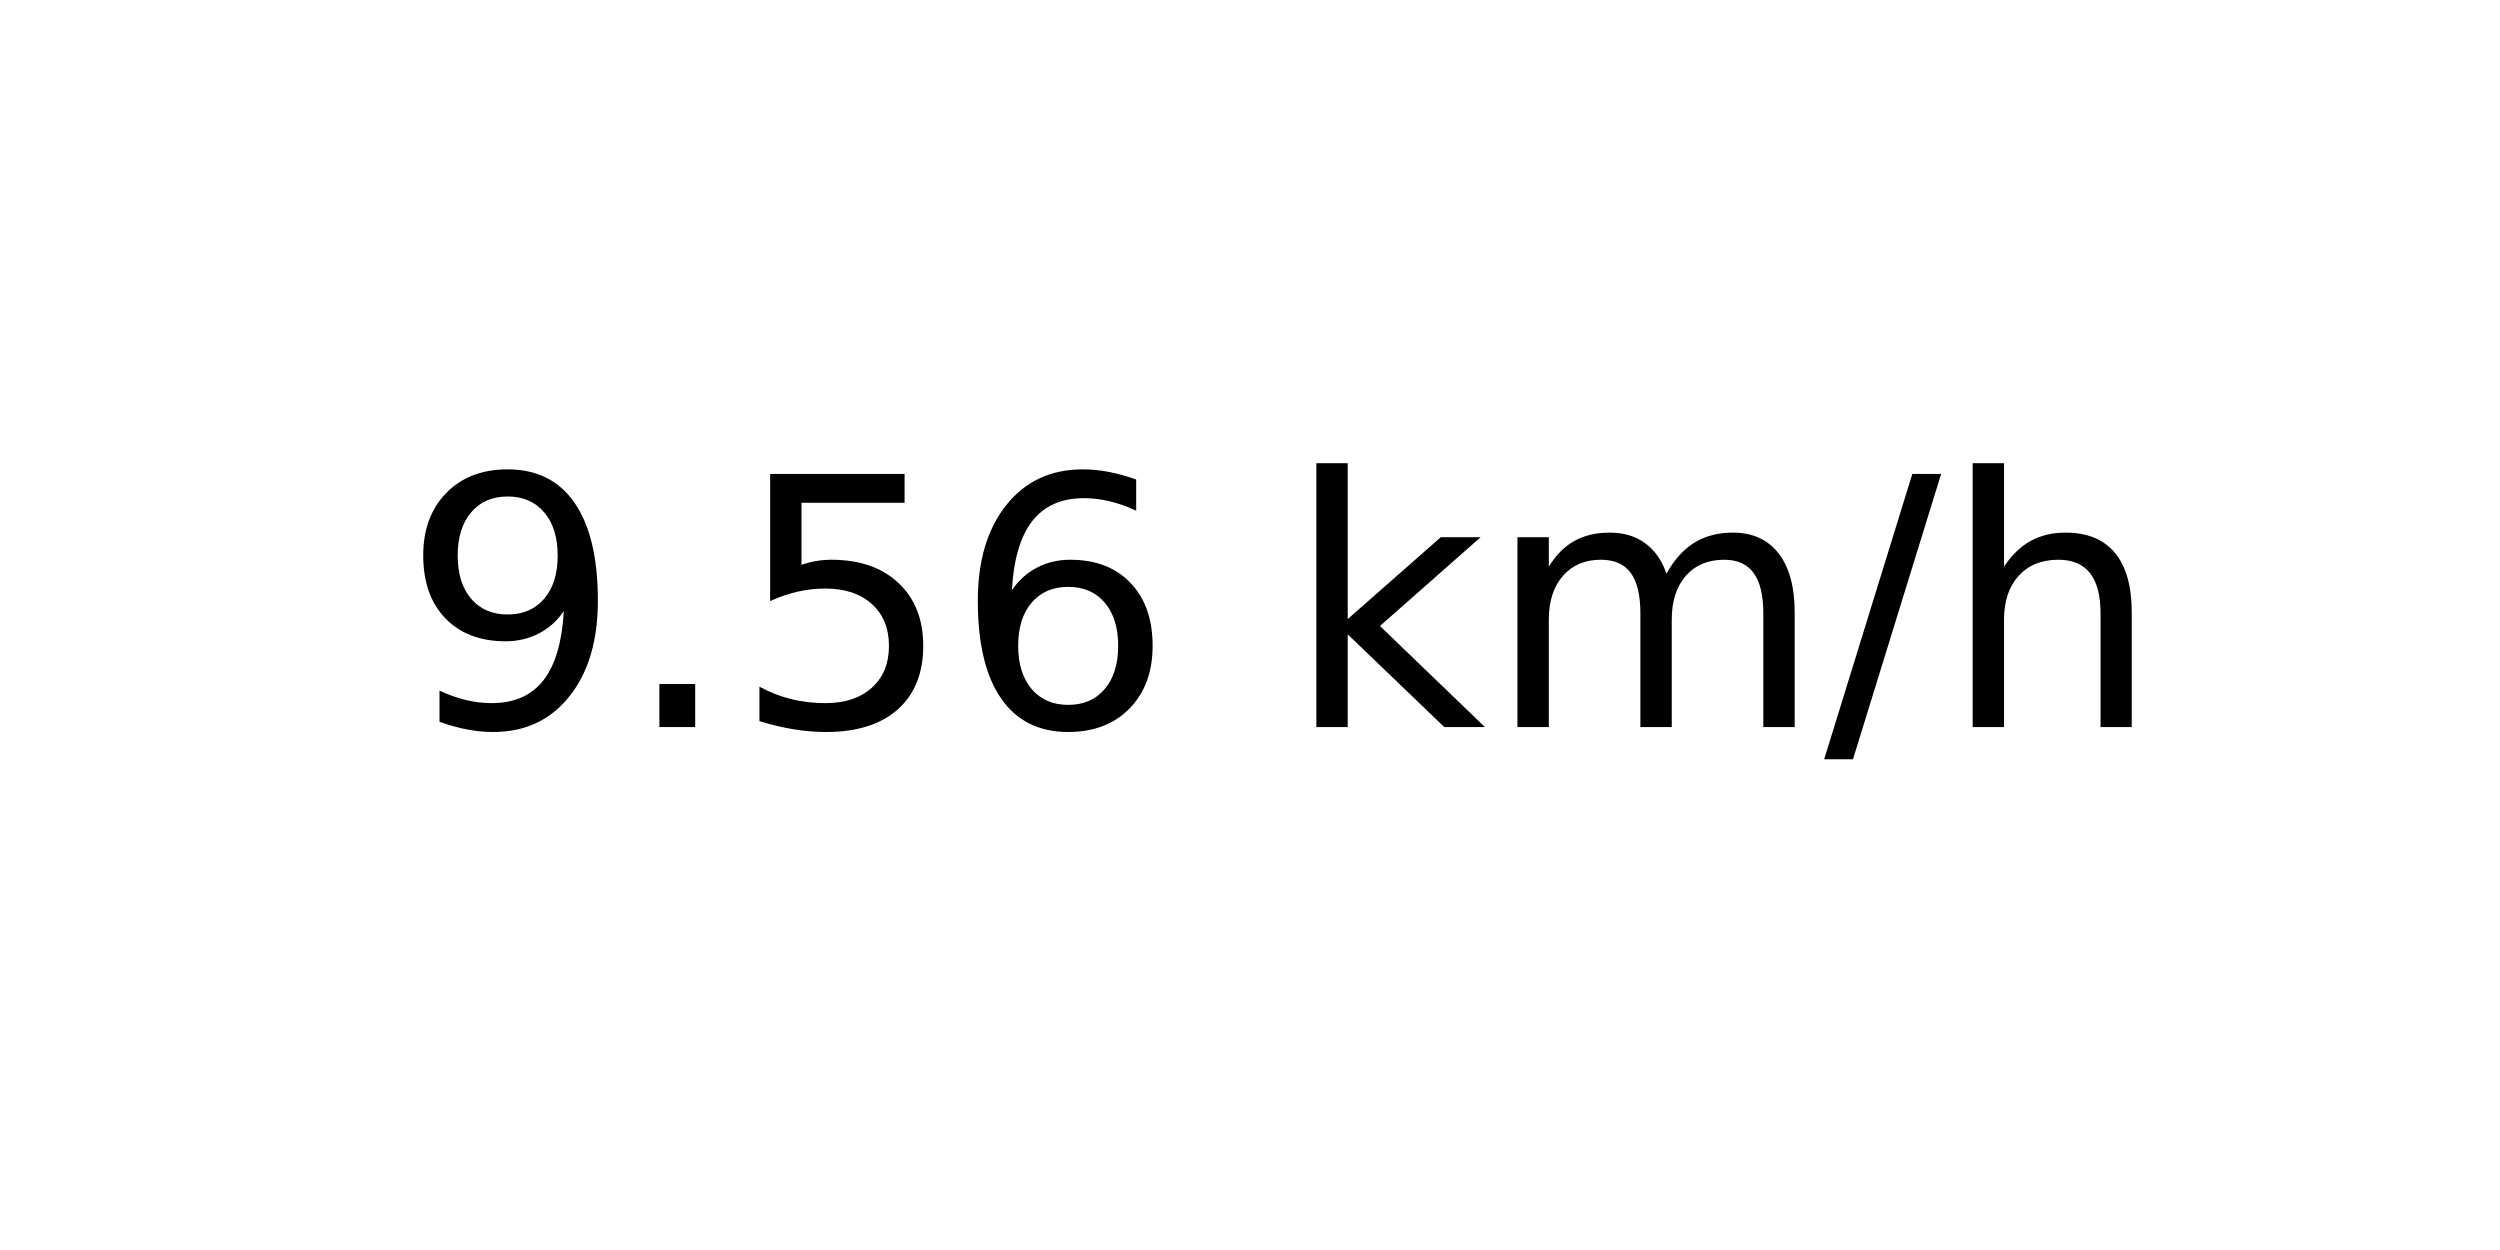
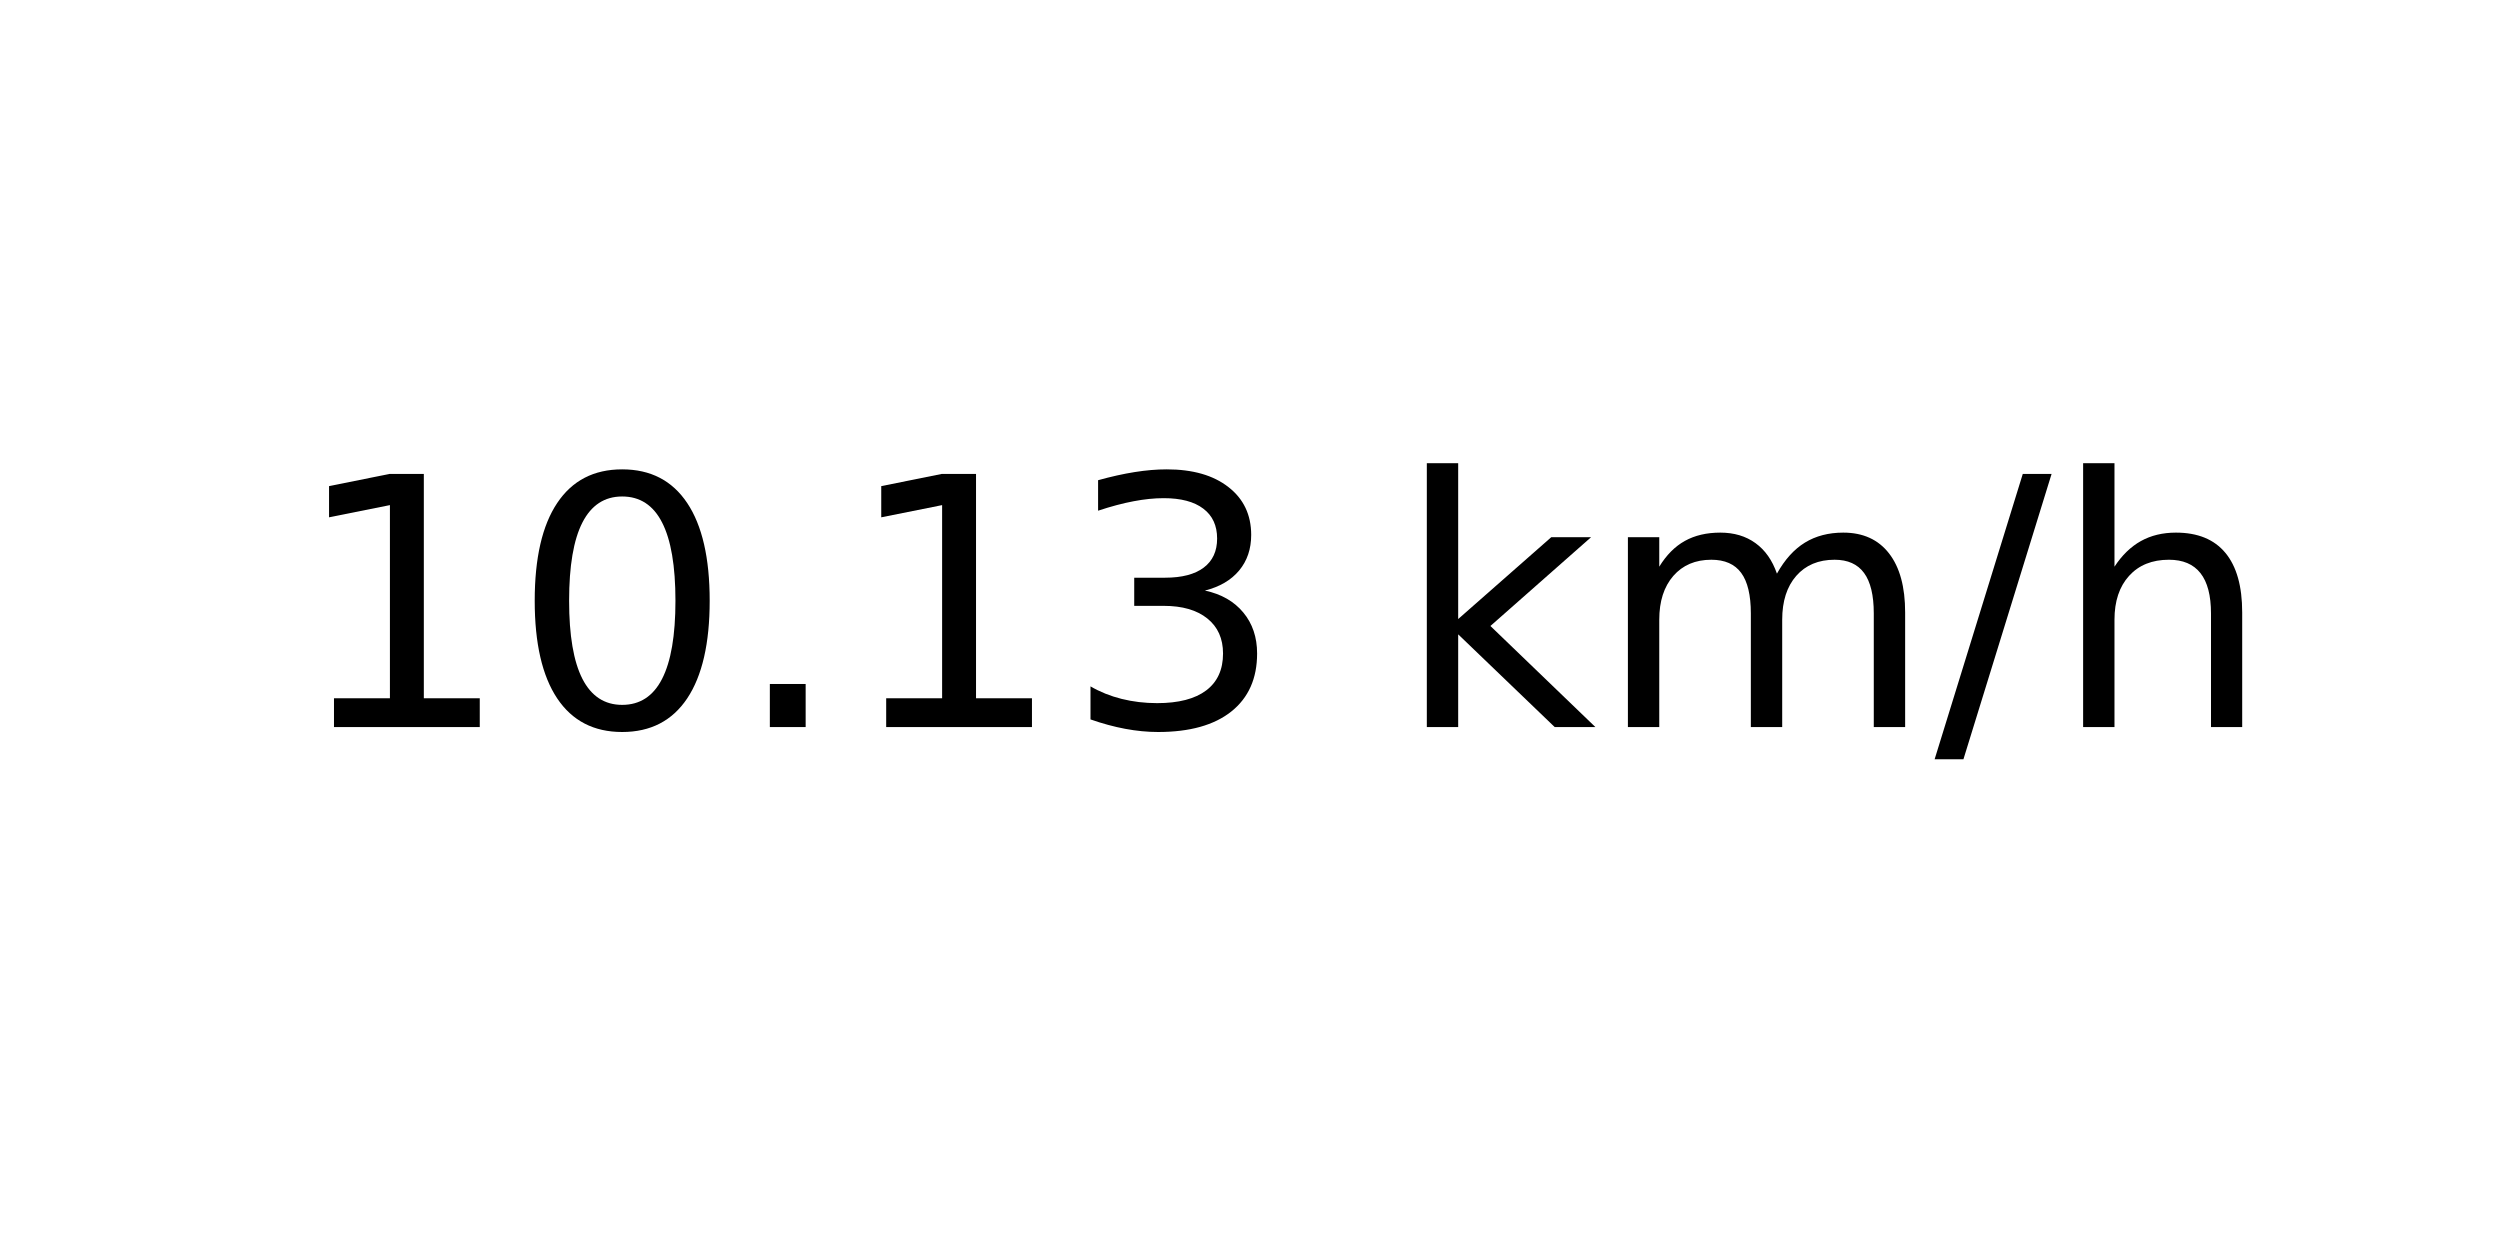
<svg xmlns="http://www.w3.org/2000/svg" xmlns:xlink="http://www.w3.org/1999/xlink" width="72pt" height="36pt" viewBox="0 0 72 36" version="1.1">
  <defs>
    <style type="text/css">*{stroke-linejoin: round; stroke-linecap: butt}</style>
  </defs>
  <g id="figure_1">
    <g id="axes_1">
      <g id="text_1">
-         <g transform="translate(11.55937 20.93937) scale(0.1 -0.1)">
+         <g transform="translate(8.378125 20.93937) scale(0.1 -0.1)">
          <defs>
-             <path id="DejaVuSans-39" d="M 703 97  L 703 672  Q 941 559 1184 500  Q 1428 441 1663 441  Q 2288 441 2617 861  Q 2947 1281 2994 2138  Q 2813 1869 2534 1725  Q 2256 1581 1919 1581  Q 1219 1581 811 2004  Q 403 2428 403 3163  Q 403 3881 828 4315  Q 1253 4750 1959 4750  Q 2769 4750 3195 4129  Q 3622 3509 3622 2328  Q 3622 1225 3098 567  Q 2575 -91 1691 -91  Q 1453 -91 1209 -44  Q 966 3 703 97  z M 1959 2075  Q 2384 2075 2632 2365  Q 2881 2656 2881 3163  Q 2881 3666 2632 3958  Q 2384 4250 1959 4250  Q 1534 4250 1286 3958  Q 1038 3666 1038 3163  Q 1038 2656 1286 2365  Q 1534 2075 1959 2075  z " transform="scale(0.015625)" />
+             <path id="DejaVuSans-31" d="M 794 531  L 1825 531  L 1825 4091  L 703 3866  L 703 4441  L 1819 4666  L 2450 4666  L 2450 531  L 3481 531  L 3481 0  L 794 0  L 794 531  z " transform="scale(0.015625)" />
+             <path id="DejaVuSans-30" d="M 2034 4250  Q 1547 4250 1301 3770  Q 1056 3291 1056 2328  Q 1056 1369 1301 889  Q 1547 409 2034 409  Q 2525 409 2770 889  Q 3016 1369 3016 2328  Q 3016 3291 2770 3770  Q 2525 4250 2034 4250  z M 2034 4750  Q 2819 4750 3233 4129  Q 3647 3509 3647 2328  Q 3647 1150 3233 529  Q 2819 -91 2034 -91  Q 1250 -91 836 529  Q 422 1150 422 2328  Q 422 3509 836 4129  Q 1250 4750 2034 4750  z " transform="scale(0.015625)" />
            <path id="DejaVuSans-2e" d="M 684 794  L 1344 794  L 1344 0  L 684 0  L 684 794  z " transform="scale(0.015625)" />
-             <path id="DejaVuSans-35" d="M 691 4666  L 3169 4666  L 3169 4134  L 1269 4134  L 1269 2991  Q 1406 3038 1543 3061  Q 1681 3084 1819 3084  Q 2600 3084 3056 2656  Q 3513 2228 3513 1497  Q 3513 744 3044 326  Q 2575 -91 1722 -91  Q 1428 -91 1123 -41  Q 819 9 494 109  L 494 744  Q 775 591 1075 516  Q 1375 441 1709 441  Q 2250 441 2565 725  Q 2881 1009 2881 1497  Q 2881 1984 2565 2268  Q 2250 2553 1709 2553  Q 1456 2553 1204 2497  Q 953 2441 691 2322  L 691 4666  z " transform="scale(0.015625)" />
-             <path id="DejaVuSans-36" d="M 2113 2584  Q 1688 2584 1439 2293  Q 1191 2003 1191 1497  Q 1191 994 1439 701  Q 1688 409 2113 409  Q 2538 409 2786 701  Q 3034 994 3034 1497  Q 3034 2003 2786 2293  Q 2538 2584 2113 2584  z M 3366 4563  L 3366 3988  Q 3128 4100 2886 4159  Q 2644 4219 2406 4219  Q 1781 4219 1451 3797  Q 1122 3375 1075 2522  Q 1259 2794 1537 2939  Q 1816 3084 2150 3084  Q 2853 3084 3261 2657  Q 3669 2231 3669 1497  Q 3669 778 3244 343  Q 2819 -91 2113 -91  Q 1303 -91 875 529  Q 447 1150 447 2328  Q 447 3434 972 4092  Q 1497 4750 2381 4750  Q 2619 4750 2861 4703  Q 3103 4656 3366 4563  z " transform="scale(0.015625)" />
+             <path id="DejaVuSans-33" d="M 2597 2516  Q 3050 2419 3304 2112  Q 3559 1806 3559 1356  Q 3559 666 3084 287  Q 2609 -91 1734 -91  Q 1441 -91 1130 -33  Q 819 25 488 141  L 488 750  Q 750 597 1062 519  Q 1375 441 1716 441  Q 2309 441 2620 675  Q 2931 909 2931 1356  Q 2931 1769 2642 2001  Q 2353 2234 1838 2234  L 1294 2234  L 1294 2753  L 1863 2753  Q 2328 2753 2575 2939  Q 2822 3125 2822 3475  Q 2822 3834 2567 4026  Q 2313 4219 1838 4219  Q 1578 4219 1281 4162  Q 984 4106 628 3988  L 628 4550  Q 988 4650 1302 4700  Q 1616 4750 1894 4750  Q 2613 4750 3031 4423  Q 3450 4097 3450 3541  Q 3450 3153 3228 2886  Q 3006 2619 2597 2516  z " transform="scale(0.015625)" />
            <path id="DejaVuSans-20" transform="scale(0.015625)" />
            <path id="DejaVuSans-6b" d="M 581 4863  L 1159 4863  L 1159 1991  L 2875 3500  L 3609 3500  L 1753 1863  L 3688 0  L 2938 0  L 1159 1709  L 1159 0  L 581 0  L 581 4863  z " transform="scale(0.015625)" />
            <path id="DejaVuSans-6d" d="M 3328 2828  Q 3544 3216 3844 3400  Q 4144 3584 4550 3584  Q 5097 3584 5394 3201  Q 5691 2819 5691 2113  L 5691 0  L 5113 0  L 5113 2094  Q 5113 2597 4934 2840  Q 4756 3084 4391 3084  Q 3944 3084 3684 2787  Q 3425 2491 3425 1978  L 3425 0  L 2847 0  L 2847 2094  Q 2847 2600 2669 2842  Q 2491 3084 2119 3084  Q 1678 3084 1418 2786  Q 1159 2488 1159 1978  L 1159 0  L 581 0  L 581 3500  L 1159 3500  L 1159 2956  Q 1356 3278 1631 3431  Q 1906 3584 2284 3584  Q 2666 3584 2933 3390  Q 3200 3197 3328 2828  z " transform="scale(0.015625)" />
            <path id="DejaVuSans-2f" d="M 1625 4666  L 2156 4666  L 531 -594  L 0 -594  L 1625 4666  z " transform="scale(0.015625)" />
            <path id="DejaVuSans-68" d="M 3513 2113  L 3513 0  L 2938 0  L 2938 2094  Q 2938 2591 2744 2837  Q 2550 3084 2163 3084  Q 1697 3084 1428 2787  Q 1159 2491 1159 1978  L 1159 0  L 581 0  L 581 4863  L 1159 4863  L 1159 2956  Q 1366 3272 1645 3428  Q 1925 3584 2291 3584  Q 2894 3584 3203 3211  Q 3513 2838 3513 2113  z " transform="scale(0.015625)" />
          </defs>
-           <use xlink:href="#DejaVuSans-39" />
-           <use xlink:href="#DejaVuSans-2e" x="63.623" />
-           <use xlink:href="#DejaVuSans-35" x="95.41" />
-           <use xlink:href="#DejaVuSans-36" x="159.033" />
-           <use xlink:href="#DejaVuSans-20" x="222.656" />
-           <use xlink:href="#DejaVuSans-6b" x="254.443" />
-           <use xlink:href="#DejaVuSans-6d" x="312.354" />
-           <use xlink:href="#DejaVuSans-2f" x="409.766" />
-           <use xlink:href="#DejaVuSans-68" x="443.457" />
+           <use xlink:href="#DejaVuSans-31" />
+           <use xlink:href="#DejaVuSans-30" x="63.623" />
+           <use xlink:href="#DejaVuSans-2e" x="127.246" />
+           <use xlink:href="#DejaVuSans-31" x="159.033" />
+           <use xlink:href="#DejaVuSans-33" x="222.656" />
+           <use xlink:href="#DejaVuSans-20" x="286.279" />
+           <use xlink:href="#DejaVuSans-6b" x="318.066" />
+           <use xlink:href="#DejaVuSans-6d" x="375.977" />
+           <use xlink:href="#DejaVuSans-2f" x="473.389" />
+           <use xlink:href="#DejaVuSans-68" x="507.08" />
        </g>
      </g>
    </g>
  </g>
</svg>
